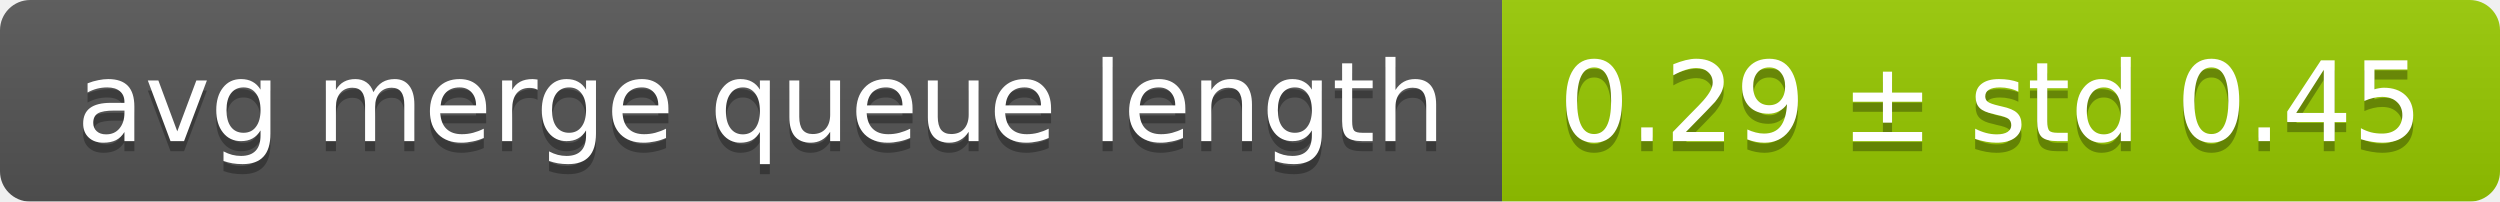
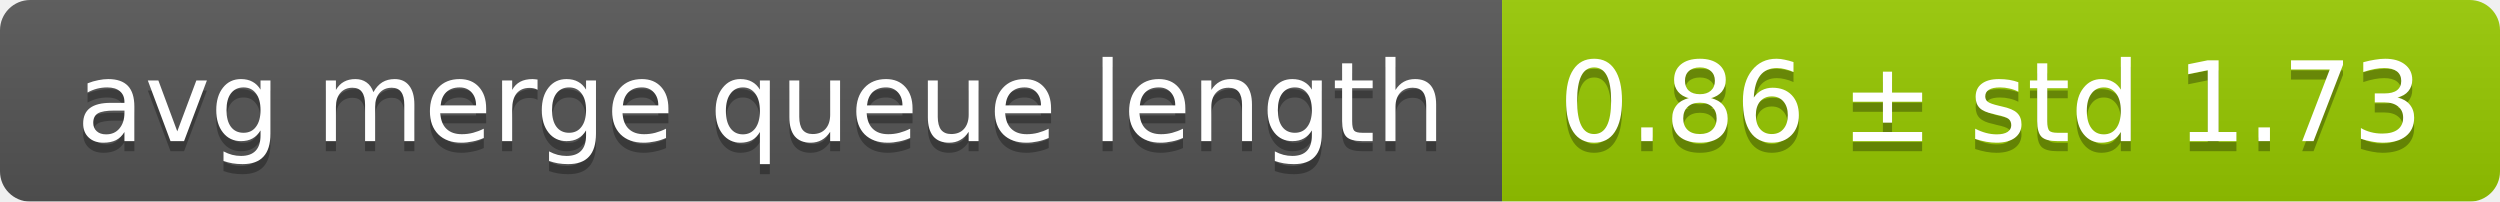
<svg xmlns="http://www.w3.org/2000/svg" width="248" height="20">
  <linearGradient id="smooth" x2="0" y2="100%">
    <stop offset="0" stop-color="#bbb" stop-opacity=".1" />
    <stop offset="1" stop-opacity=".1" />
  </linearGradient>
  <mask id="round">
    <rect width="248" height="20" rx="3" fill="#fff" />
  </mask>
  <g mask="url(#round)">
    <rect width="149" height="20" fill="#555" />
    <rect x="149" width="99" height="20" fill="#97ca00" />
    <rect width="248" height="20" fill="url(#smooth)" />
  </g>
  <g fill="#fff" text-anchor="middle" font-family="DejaVu Sans,Verdana,Geneva,sans-serif" font-size="11">
    <text x="75.5" y="15" fill="#010101" fill-opacity=".3">avg merge queue length</text>
    <text x="75.5" y="14">avg merge queue length</text>
-     <text x="197.5" y="15" fill="#010101" fill-opacity=".3">0.29 ± std 0.45</text>
-     <text x="197.5" y="14">0.29 ± std 0.45</text>
+     <text x="197.5" y="15" fill="#010101" fill-opacity=".3">0.86 ± std 1.73</text>
+     <text x="197.5" y="14">0.86 ± std 1.73</text>
  </g>
</svg>
